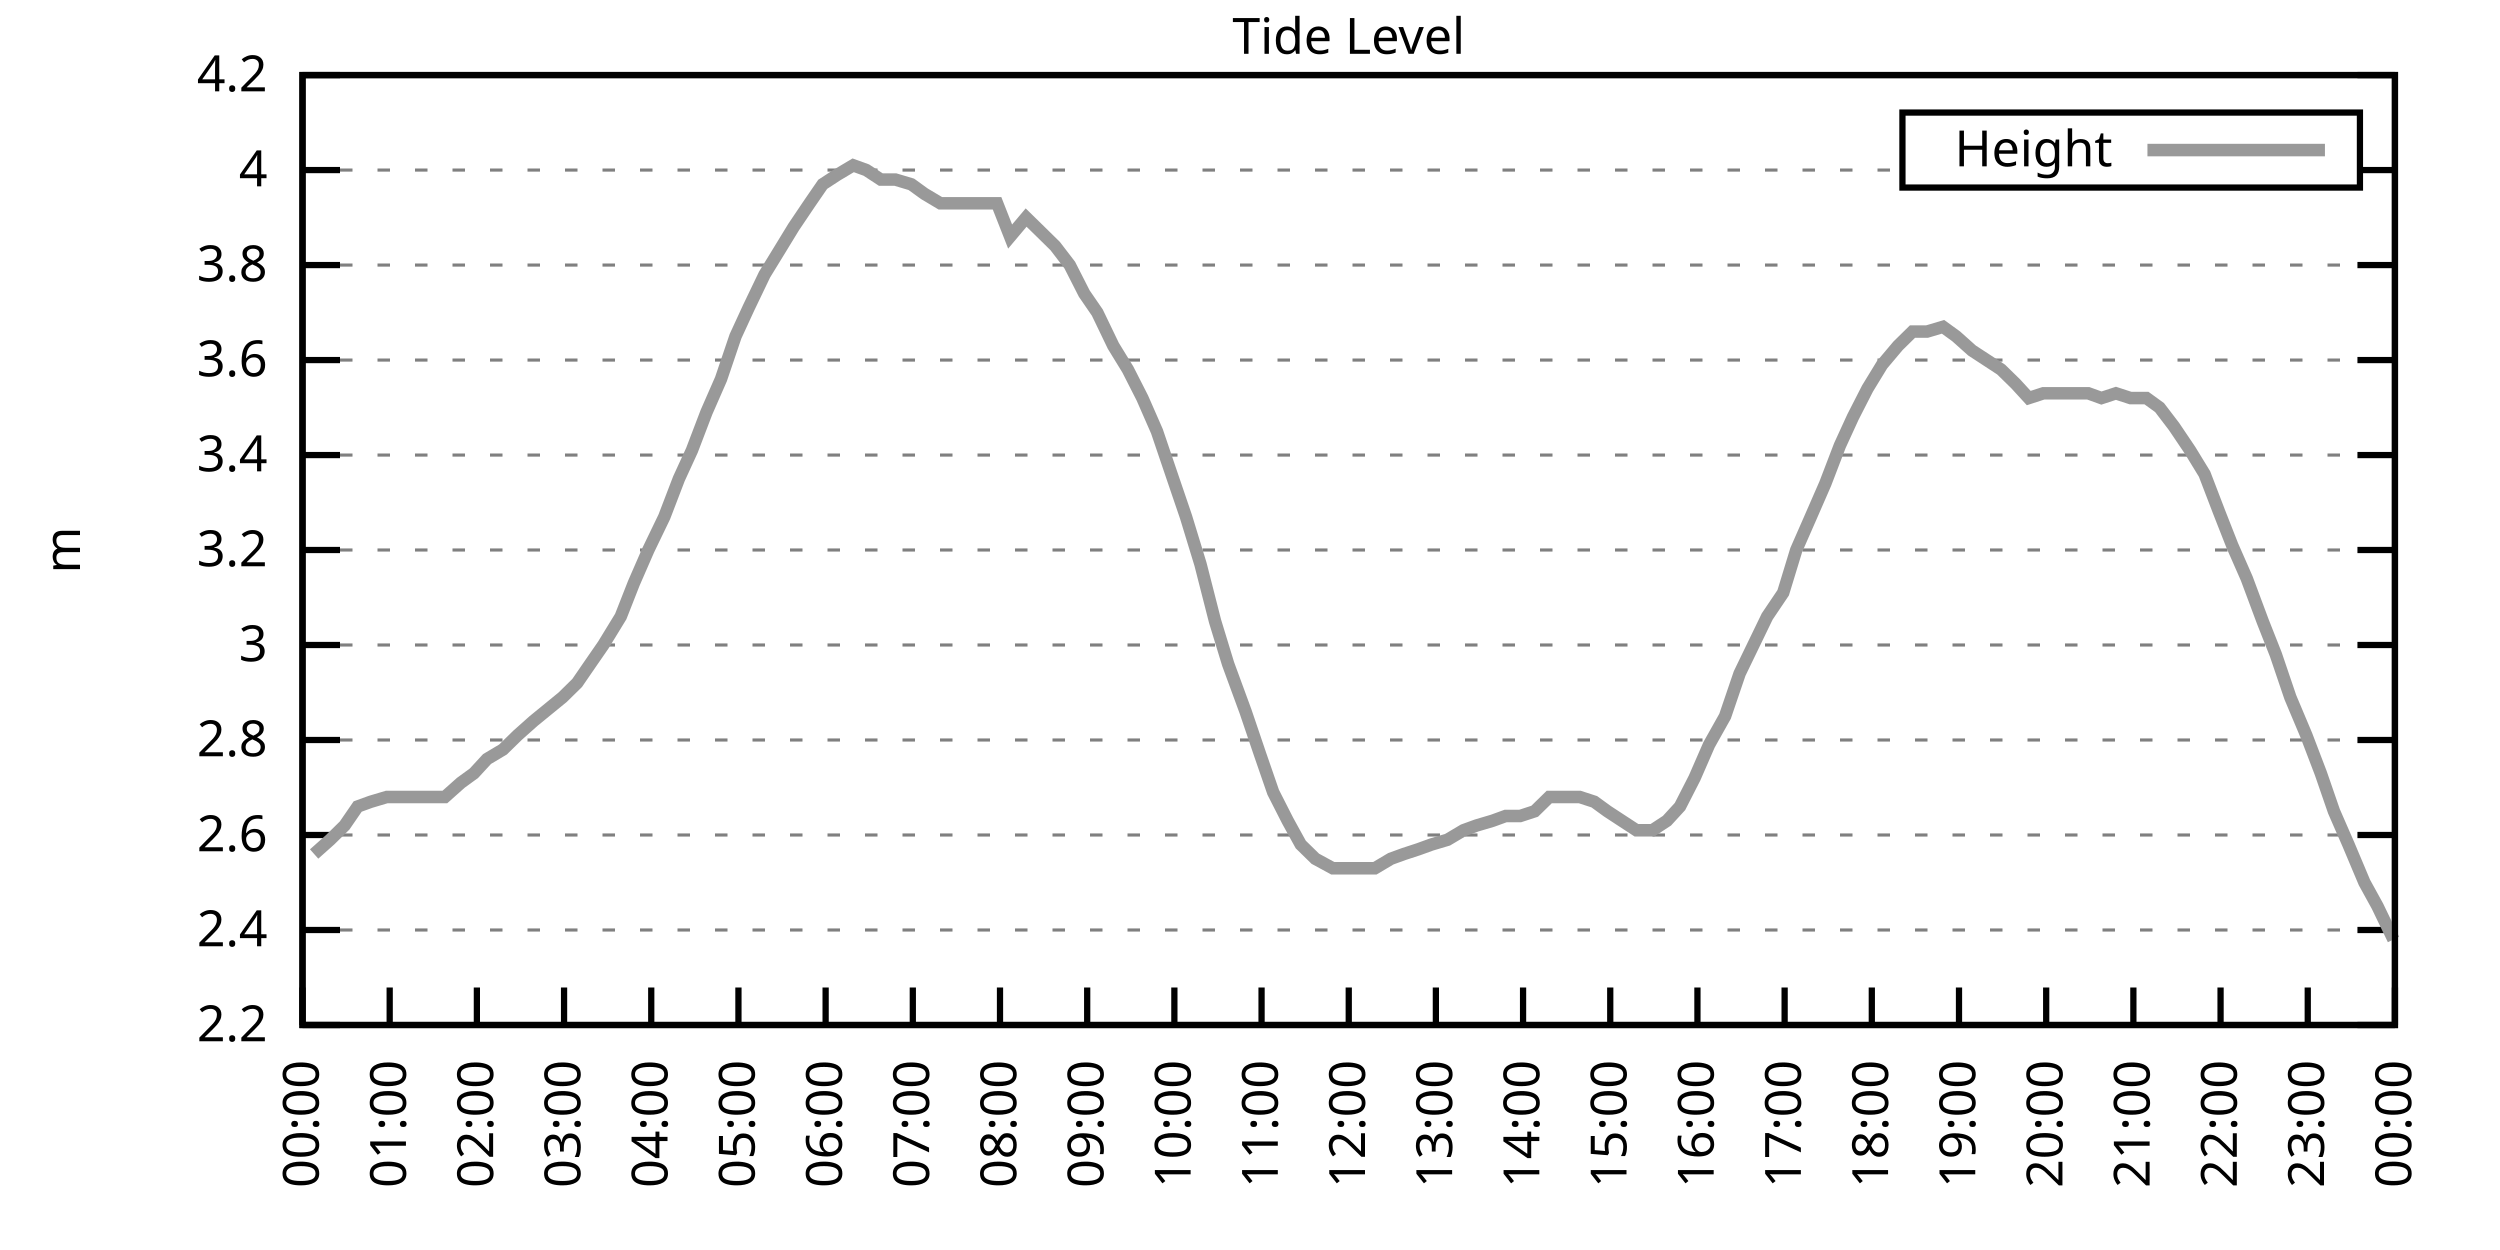
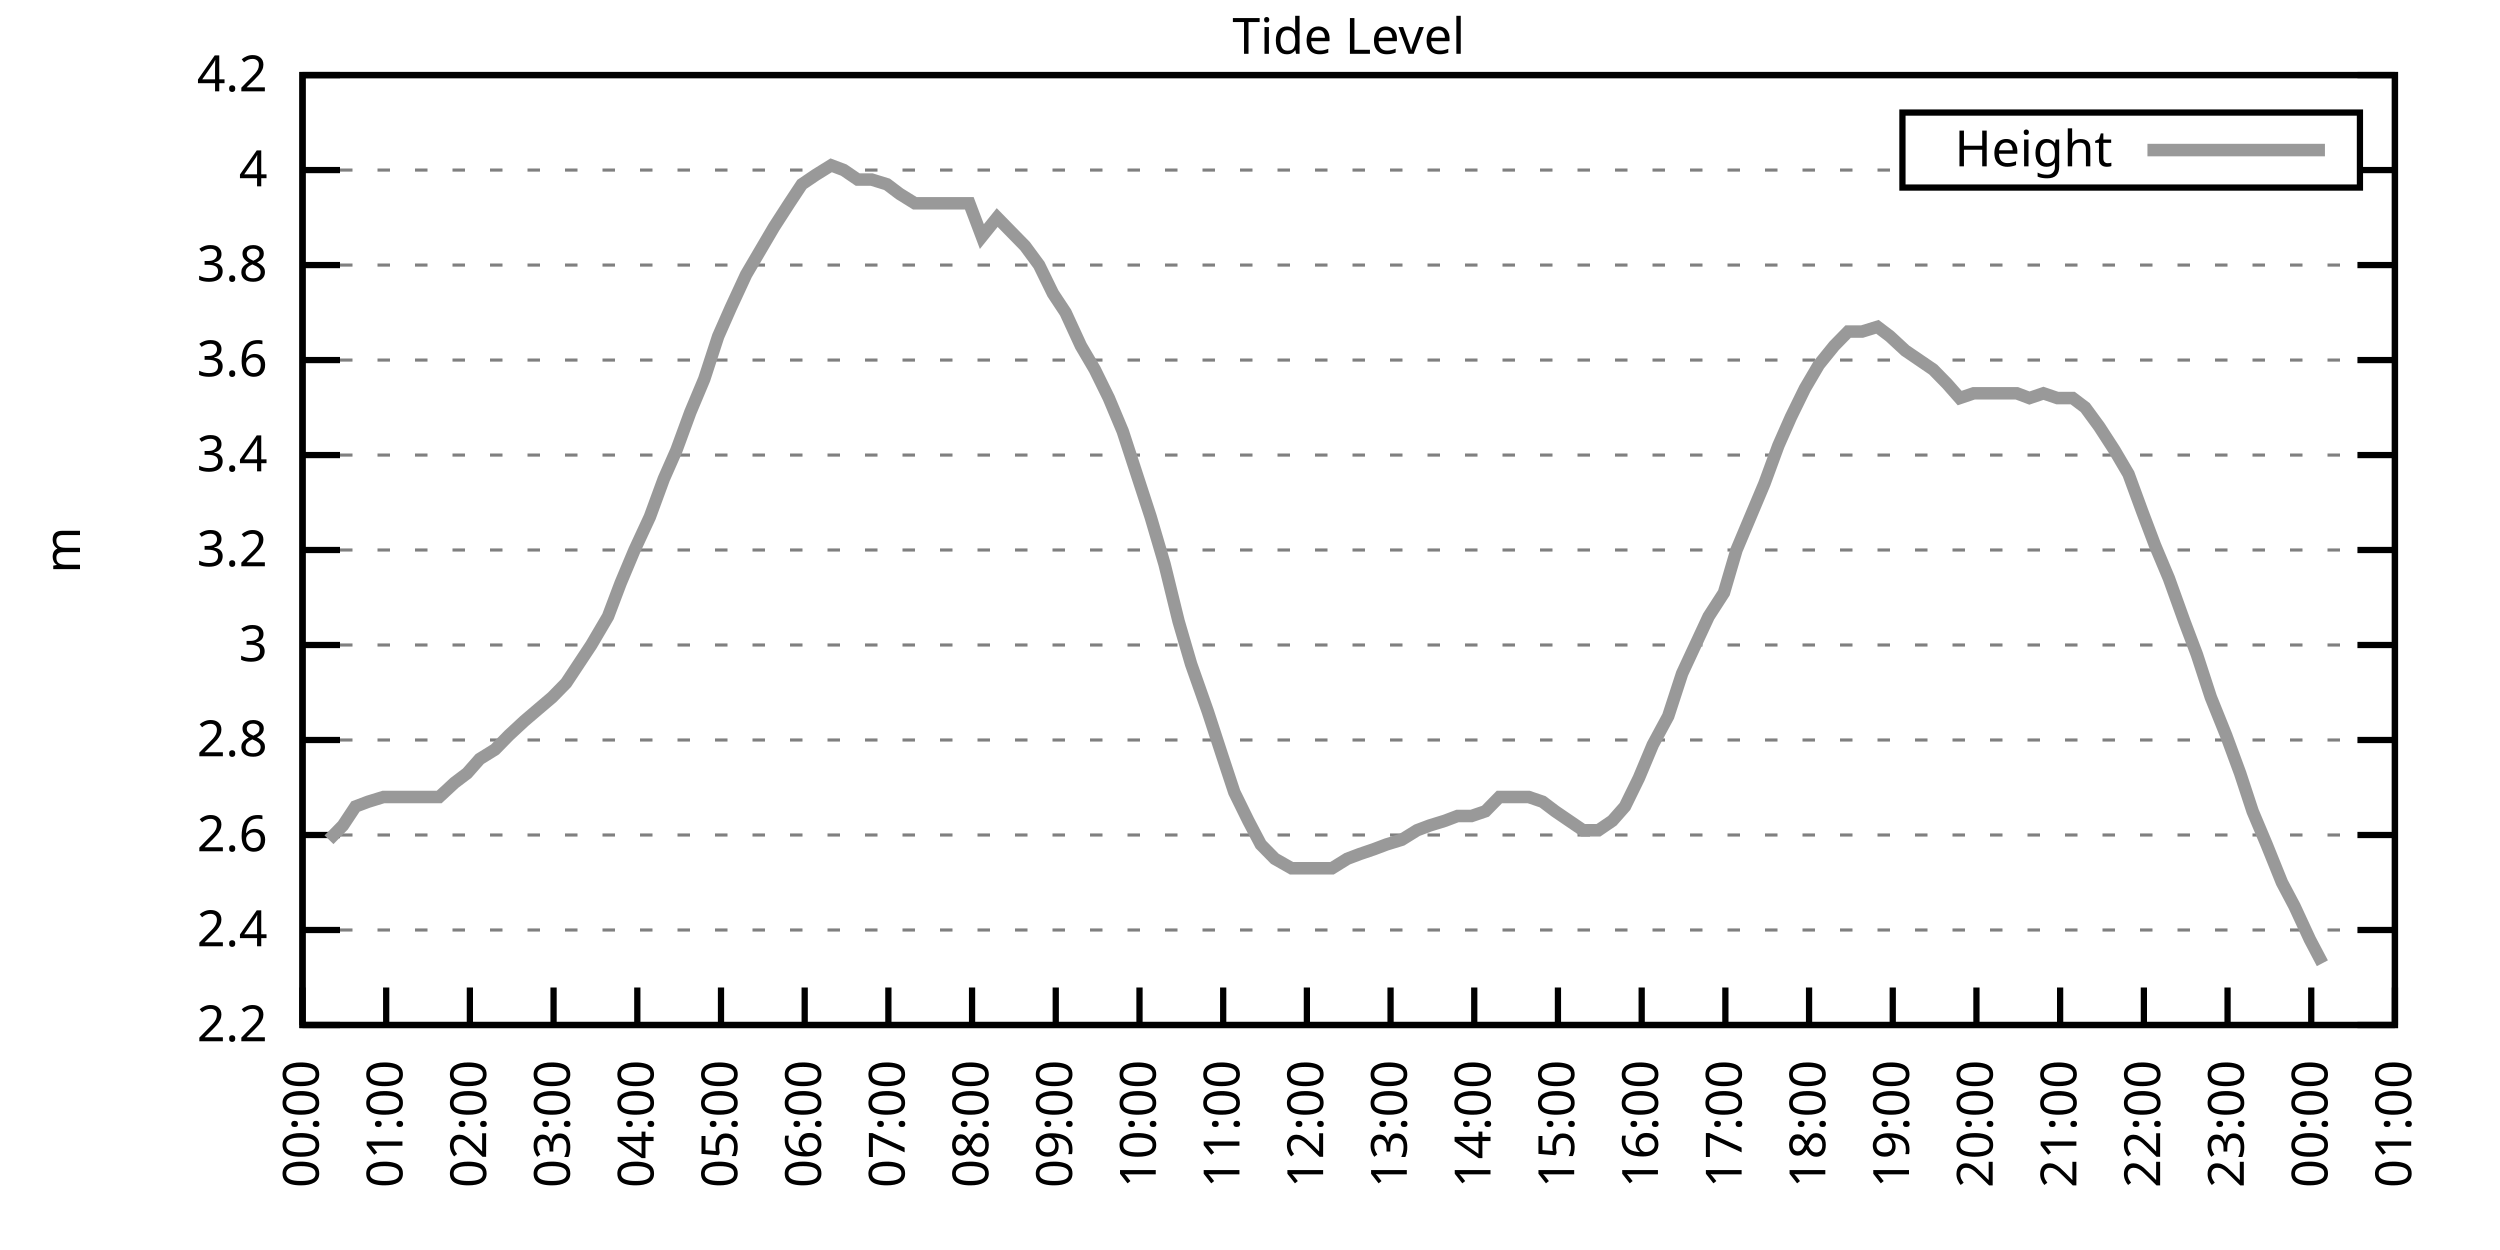
<svg xmlns="http://www.w3.org/2000/svg" xmlns:xlink="http://www.w3.org/1999/xlink" width="400" height="200" viewBox="0 0 400 200">
  <g id="gnuplot_canvas">
    <rect x="0" y="0" width="400" height="200" fill="none" />
    <defs>
      <circle id="gpDot" r="0.5" stroke-width="0.5" stroke="currentColor" />
      <path id="gpPt0" stroke-width="0.333" stroke="currentColor" d="M-1,0 h2 M0,-1 v2" />
      <path id="gpPt1" stroke-width="0.333" stroke="currentColor" d="M-1,-1 L1,1 M1,-1 L-1,1" />
      <path id="gpPt2" stroke-width="0.333" stroke="currentColor" d="M-1,0 L1,0 M0,-1 L0,1 M-1,-1 L1,1 M-1,1 L1,-1" />
      <rect id="gpPt3" stroke-width="0.333" stroke="currentColor" x="-1" y="-1" width="2" height="2" />
      <rect id="gpPt4" stroke-width="0.333" stroke="currentColor" fill="currentColor" x="-1" y="-1" width="2" height="2" />
      <circle id="gpPt5" stroke-width="0.333" stroke="currentColor" cx="0" cy="0" r="1" />
      <use xlink:href="#gpPt5" id="gpPt6" fill="currentColor" stroke="none" />
      <path id="gpPt7" stroke-width="0.333" stroke="currentColor" d="M0,-1.33 L-1.33,0.67 L1.33,0.67 z" />
      <use xlink:href="#gpPt7" id="gpPt8" fill="currentColor" stroke="none" />
      <use xlink:href="#gpPt7" id="gpPt9" stroke="currentColor" transform="rotate(180)" />
      <use xlink:href="#gpPt9" id="gpPt10" fill="currentColor" stroke="none" />
      <use xlink:href="#gpPt3" id="gpPt11" stroke="currentColor" transform="rotate(45)" />
      <use xlink:href="#gpPt11" id="gpPt12" fill="currentColor" stroke="none" />
      <path id="gpPt13" stroke-width="0.333" stroke="currentColor" d="M0,1.330 L1.265,0.411 L0.782,-1.067 L-0.782,-1.076 L-1.265,0.411 z" />
      <use xlink:href="#gpPt13" id="gpPt14" fill="currentColor" stroke="none" />
      <filter id="textbox" filterUnits="objectBoundingBox" x="0" y="0" height="1" width="1">
        <feFlood flood-color="white" flood-opacity="1" result="bgnd" />
        <feComposite in="SourceGraphic" in2="bgnd" operator="atop" />
      </filter>
      <filter id="greybox" filterUnits="objectBoundingBox" x="0" y="0" height="1" width="1">
        <feFlood flood-color="lightgrey" flood-opacity="1" result="grey" />
        <feComposite in="SourceGraphic" in2="grey" operator="atop" />
      </filter>
    </defs>
    <g fill="none" color="white" stroke="currentColor" stroke-width="1.00" stroke-linecap="butt" stroke-linejoin="miter">
</g>
    <g fill="none" color="black" stroke="currentColor" stroke-width="1.00" stroke-linecap="butt" stroke-linejoin="miter">
      <g stroke="none" shape-rendering="crispEdges">
        <polygon fill="rgb(255, 255, 255)" points="48.40,164.00 383.18,164.00 383.18,12.02 48.40,12.02 " />
      </g>
    </g>
    <g fill="none" color="black" stroke="currentColor" stroke-width="1.00" stroke-linecap="butt" stroke-linejoin="miter">
</g>
    <g fill="none" color="black" stroke="black" stroke-width="0.50" stroke-linecap="butt" stroke-linejoin="miter">
</g>
    <g fill="none" color="gray" stroke="currentColor" stroke-width="0.50" stroke-linecap="butt" stroke-linejoin="miter">
      <path stroke="gray" stroke-dasharray="2,4" class="gridline" d="M48.40,164.00 L383.19,164.00  " />
    </g>
    <g fill="none" color="gray" stroke="gray" stroke-width="1.00" stroke-linecap="butt" stroke-linejoin="miter">
</g>
    <g fill="none" color="black" stroke="currentColor" stroke-width="1.00" stroke-linecap="butt" stroke-linejoin="miter">
      <path stroke="black" d="M48.40,164.00 L54.40,164.00 M383.19,164.00 L377.19,164.00  " />
      <g transform="translate(42.80,166.60)" stroke="none" fill="black" font-family="Sans" font-size="8.00" text-anchor="end">
        <text>
          <tspan font-family="Sans"> 2.2</tspan>
        </text>
      </g>
    </g>
    <g fill="none" color="black" stroke="currentColor" stroke-width="1.00" stroke-linecap="butt" stroke-linejoin="miter">
</g>
    <g fill="none" color="black" stroke="black" stroke-width="0.50" stroke-linecap="butt" stroke-linejoin="miter">
</g>
    <g fill="none" color="gray" stroke="currentColor" stroke-width="0.50" stroke-linecap="butt" stroke-linejoin="miter">
      <path stroke="gray" stroke-dasharray="2,4" class="gridline" d="M48.40,148.80 L383.19,148.80  " />
    </g>
    <g fill="none" color="gray" stroke="gray" stroke-width="1.00" stroke-linecap="butt" stroke-linejoin="miter">
</g>
    <g fill="none" color="black" stroke="currentColor" stroke-width="1.00" stroke-linecap="butt" stroke-linejoin="miter">
      <path stroke="black" d="M48.40,148.80 L54.40,148.80 M383.19,148.80 L377.19,148.80  " />
      <g transform="translate(42.80,151.40)" stroke="none" fill="black" font-family="Sans" font-size="8.00" text-anchor="end">
        <text>
          <tspan font-family="Sans"> 2.4</tspan>
        </text>
      </g>
    </g>
    <g fill="none" color="black" stroke="currentColor" stroke-width="1.00" stroke-linecap="butt" stroke-linejoin="miter">
</g>
    <g fill="none" color="black" stroke="black" stroke-width="0.50" stroke-linecap="butt" stroke-linejoin="miter">
</g>
    <g fill="none" color="gray" stroke="currentColor" stroke-width="0.50" stroke-linecap="butt" stroke-linejoin="miter">
      <path stroke="gray" stroke-dasharray="2,4" class="gridline" d="M48.40,133.60 L383.19,133.60  " />
    </g>
    <g fill="none" color="gray" stroke="gray" stroke-width="1.00" stroke-linecap="butt" stroke-linejoin="miter">
</g>
    <g fill="none" color="black" stroke="currentColor" stroke-width="1.00" stroke-linecap="butt" stroke-linejoin="miter">
      <path stroke="black" d="M48.40,133.60 L54.40,133.60 M383.19,133.60 L377.19,133.60  " />
      <g transform="translate(42.80,136.20)" stroke="none" fill="black" font-family="Sans" font-size="8.00" text-anchor="end">
        <text>
          <tspan font-family="Sans"> 2.6</tspan>
        </text>
      </g>
    </g>
    <g fill="none" color="black" stroke="currentColor" stroke-width="1.00" stroke-linecap="butt" stroke-linejoin="miter">
</g>
    <g fill="none" color="black" stroke="black" stroke-width="0.50" stroke-linecap="butt" stroke-linejoin="miter">
</g>
    <g fill="none" color="gray" stroke="currentColor" stroke-width="0.50" stroke-linecap="butt" stroke-linejoin="miter">
      <path stroke="gray" stroke-dasharray="2,4" class="gridline" d="M48.40,118.40 L383.19,118.40  " />
    </g>
    <g fill="none" color="gray" stroke="gray" stroke-width="1.00" stroke-linecap="butt" stroke-linejoin="miter">
</g>
    <g fill="none" color="black" stroke="currentColor" stroke-width="1.00" stroke-linecap="butt" stroke-linejoin="miter">
      <path stroke="black" d="M48.40,118.40 L54.40,118.40 M383.19,118.40 L377.19,118.40  " />
      <g transform="translate(42.80,121.00)" stroke="none" fill="black" font-family="Sans" font-size="8.00" text-anchor="end">
        <text>
          <tspan font-family="Sans"> 2.8</tspan>
        </text>
      </g>
    </g>
    <g fill="none" color="black" stroke="currentColor" stroke-width="1.00" stroke-linecap="butt" stroke-linejoin="miter">
</g>
    <g fill="none" color="black" stroke="black" stroke-width="0.50" stroke-linecap="butt" stroke-linejoin="miter">
</g>
    <g fill="none" color="gray" stroke="currentColor" stroke-width="0.50" stroke-linecap="butt" stroke-linejoin="miter">
      <path stroke="gray" stroke-dasharray="2,4" class="gridline" d="M48.40,103.20 L383.19,103.20  " />
    </g>
    <g fill="none" color="gray" stroke="gray" stroke-width="1.00" stroke-linecap="butt" stroke-linejoin="miter">
</g>
    <g fill="none" color="black" stroke="currentColor" stroke-width="1.00" stroke-linecap="butt" stroke-linejoin="miter">
      <path stroke="black" d="M48.40,103.20 L54.40,103.20 M383.19,103.20 L377.19,103.20  " />
      <g transform="translate(42.80,105.80)" stroke="none" fill="black" font-family="Sans" font-size="8.00" text-anchor="end">
        <text>
          <tspan font-family="Sans"> 3</tspan>
        </text>
      </g>
    </g>
    <g fill="none" color="black" stroke="currentColor" stroke-width="1.00" stroke-linecap="butt" stroke-linejoin="miter">
</g>
    <g fill="none" color="black" stroke="black" stroke-width="0.50" stroke-linecap="butt" stroke-linejoin="miter">
</g>
    <g fill="none" color="gray" stroke="currentColor" stroke-width="0.50" stroke-linecap="butt" stroke-linejoin="miter">
      <path stroke="gray" stroke-dasharray="2,4" class="gridline" d="M48.40,88.00 L383.19,88.00  " />
    </g>
    <g fill="none" color="gray" stroke="gray" stroke-width="1.00" stroke-linecap="butt" stroke-linejoin="miter">
</g>
    <g fill="none" color="black" stroke="currentColor" stroke-width="1.00" stroke-linecap="butt" stroke-linejoin="miter">
      <path stroke="black" d="M48.40,88.00 L54.40,88.00 M383.19,88.00 L377.19,88.00  " />
      <g transform="translate(42.80,90.60)" stroke="none" fill="black" font-family="Sans" font-size="8.00" text-anchor="end">
        <text>
          <tspan font-family="Sans"> 3.2</tspan>
        </text>
      </g>
    </g>
    <g fill="none" color="black" stroke="currentColor" stroke-width="1.00" stroke-linecap="butt" stroke-linejoin="miter">
</g>
    <g fill="none" color="black" stroke="black" stroke-width="0.50" stroke-linecap="butt" stroke-linejoin="miter">
</g>
    <g fill="none" color="gray" stroke="currentColor" stroke-width="0.50" stroke-linecap="butt" stroke-linejoin="miter">
      <path stroke="gray" stroke-dasharray="2,4" class="gridline" d="M48.40,72.81 L383.19,72.81  " />
    </g>
    <g fill="none" color="gray" stroke="gray" stroke-width="1.00" stroke-linecap="butt" stroke-linejoin="miter">
</g>
    <g fill="none" color="black" stroke="currentColor" stroke-width="1.00" stroke-linecap="butt" stroke-linejoin="miter">
      <path stroke="black" d="M48.40,72.81 L54.40,72.81 M383.19,72.81 L377.19,72.81  " />
      <g transform="translate(42.80,75.41)" stroke="none" fill="black" font-family="Sans" font-size="8.00" text-anchor="end">
        <text>
          <tspan font-family="Sans"> 3.4</tspan>
        </text>
      </g>
    </g>
    <g fill="none" color="black" stroke="currentColor" stroke-width="1.00" stroke-linecap="butt" stroke-linejoin="miter">
</g>
    <g fill="none" color="black" stroke="black" stroke-width="0.50" stroke-linecap="butt" stroke-linejoin="miter">
</g>
    <g fill="none" color="gray" stroke="currentColor" stroke-width="0.50" stroke-linecap="butt" stroke-linejoin="miter">
      <path stroke="gray" stroke-dasharray="2,4" class="gridline" d="M48.40,57.61 L383.19,57.61  " />
    </g>
    <g fill="none" color="gray" stroke="gray" stroke-width="1.00" stroke-linecap="butt" stroke-linejoin="miter">
</g>
    <g fill="none" color="black" stroke="currentColor" stroke-width="1.00" stroke-linecap="butt" stroke-linejoin="miter">
      <path stroke="black" d="M48.40,57.61 L54.40,57.61 M383.19,57.61 L377.19,57.61  " />
      <g transform="translate(42.80,60.21)" stroke="none" fill="black" font-family="Sans" font-size="8.00" text-anchor="end">
        <text>
          <tspan font-family="Sans"> 3.6</tspan>
        </text>
      </g>
    </g>
    <g fill="none" color="black" stroke="currentColor" stroke-width="1.00" stroke-linecap="butt" stroke-linejoin="miter">
</g>
    <g fill="none" color="black" stroke="black" stroke-width="0.50" stroke-linecap="butt" stroke-linejoin="miter">
</g>
    <g fill="none" color="gray" stroke="currentColor" stroke-width="0.50" stroke-linecap="butt" stroke-linejoin="miter">
      <path stroke="gray" stroke-dasharray="2,4" class="gridline" d="M48.40,42.41 L383.19,42.41  " />
    </g>
    <g fill="none" color="gray" stroke="gray" stroke-width="1.00" stroke-linecap="butt" stroke-linejoin="miter">
</g>
    <g fill="none" color="black" stroke="currentColor" stroke-width="1.00" stroke-linecap="butt" stroke-linejoin="miter">
      <path stroke="black" d="M48.40,42.41 L54.40,42.41 M383.19,42.41 L377.19,42.41  " />
      <g transform="translate(42.80,45.01)" stroke="none" fill="black" font-family="Sans" font-size="8.00" text-anchor="end">
        <text>
          <tspan font-family="Sans"> 3.8</tspan>
        </text>
      </g>
    </g>
    <g fill="none" color="black" stroke="currentColor" stroke-width="1.00" stroke-linecap="butt" stroke-linejoin="miter">
</g>
    <g fill="none" color="black" stroke="black" stroke-width="0.50" stroke-linecap="butt" stroke-linejoin="miter">
</g>
    <g fill="none" color="gray" stroke="currentColor" stroke-width="0.50" stroke-linecap="butt" stroke-linejoin="miter">
      <path stroke="gray" stroke-dasharray="2,4" class="gridline" d="M48.40,27.21 L304.39,27.21 M377.59,27.21 L383.19,27.21  " />
    </g>
    <g fill="none" color="gray" stroke="gray" stroke-width="1.00" stroke-linecap="butt" stroke-linejoin="miter">
</g>
    <g fill="none" color="black" stroke="currentColor" stroke-width="1.00" stroke-linecap="butt" stroke-linejoin="miter">
      <path stroke="black" d="M48.40,27.21 L54.40,27.21 M383.19,27.21 L377.19,27.21  " />
      <g transform="translate(42.80,29.81)" stroke="none" fill="black" font-family="Sans" font-size="8.00" text-anchor="end">
        <text>
          <tspan font-family="Sans"> 4</tspan>
        </text>
      </g>
    </g>
    <g fill="none" color="black" stroke="currentColor" stroke-width="1.00" stroke-linecap="butt" stroke-linejoin="miter">
</g>
    <g fill="none" color="black" stroke="black" stroke-width="0.50" stroke-linecap="butt" stroke-linejoin="miter">
</g>
    <g fill="none" color="gray" stroke="currentColor" stroke-width="0.50" stroke-linecap="butt" stroke-linejoin="miter">
      <path stroke="gray" stroke-dasharray="2,4" class="gridline" d="M48.40,12.01 L383.19,12.01  " />
    </g>
    <g fill="none" color="gray" stroke="gray" stroke-width="1.00" stroke-linecap="butt" stroke-linejoin="miter">
</g>
    <g fill="none" color="black" stroke="currentColor" stroke-width="1.00" stroke-linecap="butt" stroke-linejoin="miter">
      <path stroke="black" d="M48.40,12.01 L54.40,12.01 M383.19,12.01 L377.19,12.01  " />
      <g transform="translate(42.80,14.61)" stroke="none" fill="black" font-family="Sans" font-size="8.00" text-anchor="end">
        <text>
          <tspan font-family="Sans"> 4.2</tspan>
        </text>
      </g>
    </g>
    <g fill="none" color="black" stroke="currentColor" stroke-width="1.00" stroke-linecap="butt" stroke-linejoin="miter">
      <path stroke="black" d="M48.40,164.00 L48.40,158.00  " />
      <g transform="translate(51.00,169.60) rotate(270.00)" stroke="none" fill="black" font-family="Sans" font-size="8.00" text-anchor="end">
        <text>
          <tspan font-family="Sans">00:00</tspan>
        </text>
      </g>
    </g>
    <g fill="none" color="black" stroke="currentColor" stroke-width="1.00" stroke-linecap="butt" stroke-linejoin="miter">
-       <path stroke="black" d="M62.35,164.00 L62.35,158.00  " />
-       <g transform="translate(64.95,169.60) rotate(270.00)" stroke="none" fill="black" font-family="Sans" font-size="8.00" text-anchor="end">
+       <path stroke="black" d="M61.79,164.00 L61.79,158.00  " />
+       <g transform="translate(64.39,169.60) rotate(270.00)" stroke="none" fill="black" font-family="Sans" font-size="8.00" text-anchor="end">
        <text>
          <tspan font-family="Sans">01:00</tspan>
        </text>
      </g>
    </g>
    <g fill="none" color="black" stroke="currentColor" stroke-width="1.00" stroke-linecap="butt" stroke-linejoin="miter">
-       <path stroke="black" d="M76.30,164.00 L76.30,158.00  " />
-       <g transform="translate(78.90,169.60) rotate(270.00)" stroke="none" fill="black" font-family="Sans" font-size="8.00" text-anchor="end">
+       <path stroke="black" d="M75.18,164.00 L75.18,158.00  " />
+       <g transform="translate(77.78,169.60) rotate(270.00)" stroke="none" fill="black" font-family="Sans" font-size="8.00" text-anchor="end">
        <text>
          <tspan font-family="Sans">02:00</tspan>
        </text>
      </g>
    </g>
    <g fill="none" color="black" stroke="currentColor" stroke-width="1.00" stroke-linecap="butt" stroke-linejoin="miter">
-       <path stroke="black" d="M90.25,164.00 L90.25,158.00  " />
-       <g transform="translate(92.85,169.60) rotate(270.00)" stroke="none" fill="black" font-family="Sans" font-size="8.00" text-anchor="end">
+       <path stroke="black" d="M88.57,164.00 L88.57,158.00  " />
+       <g transform="translate(91.17,169.60) rotate(270.00)" stroke="none" fill="black" font-family="Sans" font-size="8.00" text-anchor="end">
        <text>
          <tspan font-family="Sans">03:00</tspan>
        </text>
      </g>
    </g>
    <g fill="none" color="black" stroke="currentColor" stroke-width="1.00" stroke-linecap="butt" stroke-linejoin="miter">
-       <path stroke="black" d="M104.20,164.00 L104.20,158.00  " />
-       <g transform="translate(106.80,169.60) rotate(270.00)" stroke="none" fill="black" font-family="Sans" font-size="8.00" text-anchor="end">
+       <path stroke="black" d="M101.97,164.00 L101.97,158.00  " />
+       <g transform="translate(104.57,169.60) rotate(270.00)" stroke="none" fill="black" font-family="Sans" font-size="8.00" text-anchor="end">
        <text>
          <tspan font-family="Sans">04:00</tspan>
        </text>
      </g>
    </g>
    <g fill="none" color="black" stroke="currentColor" stroke-width="1.00" stroke-linecap="butt" stroke-linejoin="miter">
-       <path stroke="black" d="M118.15,164.00 L118.15,158.00  " />
-       <g transform="translate(120.75,169.60) rotate(270.00)" stroke="none" fill="black" font-family="Sans" font-size="8.00" text-anchor="end">
+       <path stroke="black" d="M115.36,164.00 L115.36,158.00  " />
+       <g transform="translate(117.96,169.60) rotate(270.00)" stroke="none" fill="black" font-family="Sans" font-size="8.00" text-anchor="end">
        <text>
          <tspan font-family="Sans">05:00</tspan>
        </text>
      </g>
    </g>
    <g fill="none" color="black" stroke="currentColor" stroke-width="1.00" stroke-linecap="butt" stroke-linejoin="miter">
-       <path stroke="black" d="M132.10,164.00 L132.10,158.00  " />
-       <g transform="translate(134.70,169.60) rotate(270.00)" stroke="none" fill="black" font-family="Sans" font-size="8.00" text-anchor="end">
+       <path stroke="black" d="M128.75,164.00 L128.75,158.00  " />
+       <g transform="translate(131.35,169.60) rotate(270.00)" stroke="none" fill="black" font-family="Sans" font-size="8.00" text-anchor="end">
        <text>
          <tspan font-family="Sans">06:00</tspan>
        </text>
      </g>
    </g>
    <g fill="none" color="black" stroke="currentColor" stroke-width="1.00" stroke-linecap="butt" stroke-linejoin="miter">
-       <path stroke="black" d="M146.05,164.00 L146.05,158.00  " />
-       <g transform="translate(148.65,169.60) rotate(270.00)" stroke="none" fill="black" font-family="Sans" font-size="8.00" text-anchor="end">
+       <path stroke="black" d="M142.14,164.00 L142.14,158.00  " />
+       <g transform="translate(144.74,169.60) rotate(270.00)" stroke="none" fill="black" font-family="Sans" font-size="8.00" text-anchor="end">
        <text>
          <tspan font-family="Sans">07:00</tspan>
        </text>
      </g>
    </g>
    <g fill="none" color="black" stroke="currentColor" stroke-width="1.00" stroke-linecap="butt" stroke-linejoin="miter">
-       <path stroke="black" d="M160.00,164.00 L160.00,158.00  " />
-       <g transform="translate(162.60,169.60) rotate(270.00)" stroke="none" fill="black" font-family="Sans" font-size="8.00" text-anchor="end">
+       <path stroke="black" d="M155.53,164.00 L155.53,158.00  " />
+       <g transform="translate(158.13,169.60) rotate(270.00)" stroke="none" fill="black" font-family="Sans" font-size="8.00" text-anchor="end">
        <text>
          <tspan font-family="Sans">08:00</tspan>
        </text>
      </g>
    </g>
    <g fill="none" color="black" stroke="currentColor" stroke-width="1.00" stroke-linecap="butt" stroke-linejoin="miter">
-       <path stroke="black" d="M173.95,164.00 L173.95,158.00  " />
-       <g transform="translate(176.55,169.60) rotate(270.00)" stroke="none" fill="black" font-family="Sans" font-size="8.00" text-anchor="end">
+       <path stroke="black" d="M168.92,164.00 L168.92,158.00  " />
+       <g transform="translate(171.52,169.60) rotate(270.00)" stroke="none" fill="black" font-family="Sans" font-size="8.00" text-anchor="end">
        <text>
          <tspan font-family="Sans">09:00</tspan>
        </text>
      </g>
    </g>
    <g fill="none" color="black" stroke="currentColor" stroke-width="1.00" stroke-linecap="butt" stroke-linejoin="miter">
-       <path stroke="black" d="M187.90,164.00 L187.90,158.00  " />
-       <g transform="translate(190.50,169.60) rotate(270.00)" stroke="none" fill="black" font-family="Sans" font-size="8.00" text-anchor="end">
+       <path stroke="black" d="M182.32,164.00 L182.32,158.00  " />
+       <g transform="translate(184.92,169.60) rotate(270.00)" stroke="none" fill="black" font-family="Sans" font-size="8.00" text-anchor="end">
        <text>
          <tspan font-family="Sans">10:00</tspan>
        </text>
      </g>
    </g>
    <g fill="none" color="black" stroke="currentColor" stroke-width="1.00" stroke-linecap="butt" stroke-linejoin="miter">
-       <path stroke="black" d="M201.85,164.00 L201.85,158.00  " />
-       <g transform="translate(204.45,169.60) rotate(270.00)" stroke="none" fill="black" font-family="Sans" font-size="8.00" text-anchor="end">
+       <path stroke="black" d="M195.71,164.00 L195.71,158.00  " />
+       <g transform="translate(198.31,169.60) rotate(270.00)" stroke="none" fill="black" font-family="Sans" font-size="8.00" text-anchor="end">
        <text>
          <tspan font-family="Sans">11:00</tspan>
        </text>
      </g>
    </g>
    <g fill="none" color="black" stroke="currentColor" stroke-width="1.00" stroke-linecap="butt" stroke-linejoin="miter">
-       <path stroke="black" d="M215.80,164.00 L215.80,158.00  " />
-       <g transform="translate(218.40,169.60) rotate(270.00)" stroke="none" fill="black" font-family="Sans" font-size="8.00" text-anchor="end">
+       <path stroke="black" d="M209.10,164.00 L209.10,158.00  " />
+       <g transform="translate(211.70,169.60) rotate(270.00)" stroke="none" fill="black" font-family="Sans" font-size="8.00" text-anchor="end">
        <text>
          <tspan font-family="Sans">12:00</tspan>
        </text>
      </g>
    </g>
    <g fill="none" color="black" stroke="currentColor" stroke-width="1.00" stroke-linecap="butt" stroke-linejoin="miter">
-       <path stroke="black" d="M229.74,164.00 L229.74,158.00  " />
-       <g transform="translate(232.34,169.60) rotate(270.00)" stroke="none" fill="black" font-family="Sans" font-size="8.00" text-anchor="end">
+       <path stroke="black" d="M222.49,164.00 L222.49,158.00  " />
+       <g transform="translate(225.09,169.60) rotate(270.00)" stroke="none" fill="black" font-family="Sans" font-size="8.00" text-anchor="end">
        <text>
          <tspan font-family="Sans">13:00</tspan>
        </text>
      </g>
    </g>
    <g fill="none" color="black" stroke="currentColor" stroke-width="1.00" stroke-linecap="butt" stroke-linejoin="miter">
-       <path stroke="black" d="M243.69,164.00 L243.69,158.00  " />
-       <g transform="translate(246.29,169.60) rotate(270.00)" stroke="none" fill="black" font-family="Sans" font-size="8.00" text-anchor="end">
+       <path stroke="black" d="M235.88,164.00 L235.88,158.00  " />
+       <g transform="translate(238.48,169.60) rotate(270.00)" stroke="none" fill="black" font-family="Sans" font-size="8.00" text-anchor="end">
        <text>
          <tspan font-family="Sans">14:00</tspan>
        </text>
      </g>
    </g>
    <g fill="none" color="black" stroke="currentColor" stroke-width="1.00" stroke-linecap="butt" stroke-linejoin="miter">
-       <path stroke="black" d="M257.64,164.00 L257.64,158.00  " />
-       <g transform="translate(260.24,169.60) rotate(270.00)" stroke="none" fill="black" font-family="Sans" font-size="8.00" text-anchor="end">
+       <path stroke="black" d="M249.27,164.00 L249.27,158.00  " />
+       <g transform="translate(251.87,169.60) rotate(270.00)" stroke="none" fill="black" font-family="Sans" font-size="8.00" text-anchor="end">
        <text>
          <tspan font-family="Sans">15:00</tspan>
        </text>
      </g>
    </g>
    <g fill="none" color="black" stroke="currentColor" stroke-width="1.00" stroke-linecap="butt" stroke-linejoin="miter">
-       <path stroke="black" d="M271.59,164.00 L271.59,158.00  " />
-       <g transform="translate(274.19,169.60) rotate(270.00)" stroke="none" fill="black" font-family="Sans" font-size="8.00" text-anchor="end">
+       <path stroke="black" d="M262.67,164.00 L262.67,158.00  " />
+       <g transform="translate(265.27,169.60) rotate(270.00)" stroke="none" fill="black" font-family="Sans" font-size="8.00" text-anchor="end">
        <text>
          <tspan font-family="Sans">16:00</tspan>
        </text>
      </g>
    </g>
    <g fill="none" color="black" stroke="currentColor" stroke-width="1.00" stroke-linecap="butt" stroke-linejoin="miter">
-       <path stroke="black" d="M285.54,164.00 L285.54,158.00  " />
-       <g transform="translate(288.14,169.60) rotate(270.00)" stroke="none" fill="black" font-family="Sans" font-size="8.00" text-anchor="end">
+       <path stroke="black" d="M276.06,164.00 L276.06,158.00  " />
+       <g transform="translate(278.66,169.60) rotate(270.00)" stroke="none" fill="black" font-family="Sans" font-size="8.00" text-anchor="end">
        <text>
          <tspan font-family="Sans">17:00</tspan>
        </text>
      </g>
    </g>
    <g fill="none" color="black" stroke="currentColor" stroke-width="1.00" stroke-linecap="butt" stroke-linejoin="miter">
-       <path stroke="black" d="M299.49,164.00 L299.49,158.00  " />
-       <g transform="translate(302.09,169.60) rotate(270.00)" stroke="none" fill="black" font-family="Sans" font-size="8.00" text-anchor="end">
+       <path stroke="black" d="M289.45,164.00 L289.45,158.00  " />
+       <g transform="translate(292.05,169.60) rotate(270.00)" stroke="none" fill="black" font-family="Sans" font-size="8.00" text-anchor="end">
        <text>
          <tspan font-family="Sans">18:00</tspan>
        </text>
      </g>
    </g>
    <g fill="none" color="black" stroke="currentColor" stroke-width="1.00" stroke-linecap="butt" stroke-linejoin="miter">
-       <path stroke="black" d="M313.44,164.00 L313.44,158.00  " />
-       <g transform="translate(316.04,169.60) rotate(270.00)" stroke="none" fill="black" font-family="Sans" font-size="8.00" text-anchor="end">
+       <path stroke="black" d="M302.84,164.00 L302.84,158.00  " />
+       <g transform="translate(305.44,169.60) rotate(270.00)" stroke="none" fill="black" font-family="Sans" font-size="8.00" text-anchor="end">
        <text>
          <tspan font-family="Sans">19:00</tspan>
        </text>
      </g>
    </g>
    <g fill="none" color="black" stroke="currentColor" stroke-width="1.00" stroke-linecap="butt" stroke-linejoin="miter">
-       <path stroke="black" d="M327.39,164.00 L327.39,158.00  " />
-       <g transform="translate(329.99,169.60) rotate(270.00)" stroke="none" fill="black" font-family="Sans" font-size="8.00" text-anchor="end">
+       <path stroke="black" d="M316.23,164.00 L316.23,158.00  " />
+       <g transform="translate(318.83,169.60) rotate(270.00)" stroke="none" fill="black" font-family="Sans" font-size="8.00" text-anchor="end">
        <text>
          <tspan font-family="Sans">20:00</tspan>
        </text>
      </g>
    </g>
    <g fill="none" color="black" stroke="currentColor" stroke-width="1.00" stroke-linecap="butt" stroke-linejoin="miter">
-       <path stroke="black" d="M341.34,164.00 L341.34,158.00  " />
-       <g transform="translate(343.94,169.60) rotate(270.00)" stroke="none" fill="black" font-family="Sans" font-size="8.00" text-anchor="end">
+       <path stroke="black" d="M329.62,164.00 L329.62,158.00  " />
+       <g transform="translate(332.22,169.60) rotate(270.00)" stroke="none" fill="black" font-family="Sans" font-size="8.00" text-anchor="end">
        <text>
          <tspan font-family="Sans">21:00</tspan>
        </text>
      </g>
    </g>
    <g fill="none" color="black" stroke="currentColor" stroke-width="1.00" stroke-linecap="butt" stroke-linejoin="miter">
-       <path stroke="black" d="M355.29,164.00 L355.29,158.00  " />
-       <g transform="translate(357.89,169.60) rotate(270.00)" stroke="none" fill="black" font-family="Sans" font-size="8.00" text-anchor="end">
+       <path stroke="black" d="M343.02,164.00 L343.02,158.00  " />
+       <g transform="translate(345.62,169.60) rotate(270.00)" stroke="none" fill="black" font-family="Sans" font-size="8.00" text-anchor="end">
        <text>
          <tspan font-family="Sans">22:00</tspan>
        </text>
      </g>
    </g>
    <g fill="none" color="black" stroke="currentColor" stroke-width="1.00" stroke-linecap="butt" stroke-linejoin="miter">
-       <path stroke="black" d="M369.24,164.00 L369.24,158.00  " />
-       <g transform="translate(371.84,169.60) rotate(270.00)" stroke="none" fill="black" font-family="Sans" font-size="8.00" text-anchor="end">
+       <path stroke="black" d="M356.41,164.00 L356.41,158.00  " />
+       <g transform="translate(359.01,169.60) rotate(270.00)" stroke="none" fill="black" font-family="Sans" font-size="8.00" text-anchor="end">
        <text>
          <tspan font-family="Sans">23:00</tspan>
+         </text>
+       </g>
+     </g>
+     <g fill="none" color="black" stroke="currentColor" stroke-width="1.00" stroke-linecap="butt" stroke-linejoin="miter">
+       <path stroke="black" d="M369.80,164.00 L369.80,158.00  " />
+       <g transform="translate(372.40,169.60) rotate(270.00)" stroke="none" fill="black" font-family="Sans" font-size="8.00" text-anchor="end">
+         <text>
+           <tspan font-family="Sans">00:00</tspan>
        </text>
      </g>
    </g>
    <g fill="none" color="black" stroke="currentColor" stroke-width="1.00" stroke-linecap="butt" stroke-linejoin="miter">
      <path stroke="black" d="M383.19,164.00 L383.19,158.00  " />
      <g transform="translate(385.79,169.60) rotate(270.00)" stroke="none" fill="black" font-family="Sans" font-size="8.00" text-anchor="end">
        <text>
-           <tspan font-family="Sans">00:00</tspan>
+           <tspan font-family="Sans">01:00</tspan>
        </text>
      </g>
    </g>
    <g fill="none" color="black" stroke="currentColor" stroke-width="1.00" stroke-linecap="butt" stroke-linejoin="miter">
</g>
    <g fill="none" color="black" stroke="currentColor" stroke-width="1.00" stroke-linecap="butt" stroke-linejoin="miter">
      <path stroke="black" d="M48.40,12.01 L48.40,164.00 L383.19,164.00 L383.19,12.01 L48.40,12.01 Z  " />
    </g>
    <g fill="none" color="black" stroke="currentColor" stroke-width="1.00" stroke-linecap="butt" stroke-linejoin="miter">
</g>
    <g fill="none" color="black" stroke="currentColor" stroke-width="1.00" stroke-linecap="butt" stroke-linejoin="miter">
      <path stroke="black" d="M304.39,30.01 L304.39,18.01 L377.59,18.01 L377.59,30.01 L304.39,30.01 Z  " />
    </g>
    <g id="Tide_level_plot_1">
      <g fill="none" color="white" stroke="black" stroke-width="2.00" stroke-linecap="butt" stroke-linejoin="miter">
</g>
      <g fill="none" color="black" stroke="currentColor" stroke-width="2.00" stroke-linecap="butt" stroke-linejoin="miter">
        <g transform="translate(337.99,26.61)" stroke="none" fill="black" font-family="Sans" font-size="8.00" text-anchor="end">
          <text>
            <tspan font-family="Sans">Height</tspan>
          </text>
        </g>
      </g>
      <g fill="none" color="black" stroke="currentColor" stroke-width="2.00" stroke-linecap="butt" stroke-linejoin="miter">
-         <path stroke="rgb(153, 153, 153)" d="M343.59,24.01 L371.99,24.01 M50.26,136.64 L52.82,134.36 L55.14,132.08 L57.23,129.04 L59.33,128.28 L61.88,127.52   L64.44,127.52 L66.77,127.52 L69.09,127.52 L71.18,127.52 L73.74,125.24 L75.83,123.72 L77.93,121.44 L80.48,119.92   L82.81,117.64 L85.37,115.36 L87.23,113.84 L90.02,111.56 L92.34,109.28 L94.43,106.24 L96.53,103.20 L99.32,98.64   L101.41,93.32 L103.73,88.00 L106.29,82.69 L108.62,76.61 L110.71,72.05 L113.03,65.97 L115.36,60.65 L117.68,53.81   L119.78,49.25 L122.33,43.93 L124.66,40.13 L126.98,36.33 L129.54,32.53 L131.63,29.49 L133.96,27.97 L136.51,26.45   L138.61,27.21 L140.93,28.73 L143.26,28.73 L145.81,29.49 L147.91,31.01 L150.46,32.53 L152.56,32.53 L154.88,32.53   L157.44,32.53 L159.53,32.53 L161.62,37.85 L164.18,34.81 L166.51,37.09 L168.83,39.37 L171.16,42.41 L173.48,46.97   L175.57,50.01 L178.13,55.33 L180.46,59.13 L182.78,63.69 L185.11,69.01 L187.43,75.85 L189.76,82.69 L192.08,90.28   L194.41,99.40 L196.50,106.24 L199.29,113.84 L201.61,120.68 L203.71,126.76 L206.03,131.32 L208.12,135.12 L210.45,137.40   L213.24,138.92 L215.33,138.92 L217.65,138.92 L219.98,138.92 L222.54,137.40 L224.63,136.64 L226.95,135.88 L229.05,135.12   L231.60,134.36 L234.16,132.84 L236.25,132.08 L238.81,131.32 L240.90,130.56 L243.23,130.56 L245.55,129.80 L247.88,127.52   L250.44,127.52 L252.76,127.52 L255.09,128.28 L257.18,129.80 L259.50,131.32 L261.83,132.84 L264.39,132.84 L266.71,131.32   L268.80,129.04 L271.13,124.48 L273.45,119.16 L276.01,114.60 L278.34,107.76 L282.75,98.64 L285.31,94.84 L287.40,88.00   L289.73,82.69 L292.05,77.37 L294.38,71.29 L296.47,66.73 L298.80,62.17 L301.12,58.37 L303.68,55.33 L306.00,53.05   L308.33,53.05 L310.88,52.29 L312.98,53.81 L315.53,56.09 L317.86,57.61 L320.18,59.13 L322.51,61.41 L324.60,63.69   L326.93,62.93 L329.25,62.93 L331.81,62.93 L334.13,62.93 L336.23,63.69 L338.55,62.93 L340.88,63.69 L343.43,63.69   L345.53,65.21 L347.85,68.25 L350.41,72.05 L352.73,75.85 L355.06,81.93 L357.15,87.25 L359.48,92.56 L362.03,99.40   L364.13,104.72 L366.45,111.56 L369.01,117.64 L371.33,123.72 L373.43,129.80 L375.75,135.12 L378.31,141.20 L380.40,145.00   L382.96,150.32  " />
+         <path stroke="rgb(153, 153, 153)" d="M343.59,24.01 L371.99,24.01 M52.64,134.36 L54.87,132.08 L56.88,129.04 L58.89,128.28 L61.35,127.52 L63.80,127.52   L66.03,127.52 L68.26,127.52 L70.27,127.52 L72.73,125.24 L74.74,123.72 L76.75,121.44 L79.20,119.92 L81.43,117.64   L83.89,115.36 L85.67,113.84 L88.35,111.56 L90.58,109.28 L92.59,106.24 L94.60,103.20 L97.28,98.64 L99.29,93.32   L101.52,88.00 L103.98,82.69 L106.21,76.61 L108.22,72.05 L110.45,65.97 L112.68,60.65 L114.91,53.81 L116.92,49.25   L119.38,43.93 L121.61,40.13 L123.84,36.33 L126.29,32.53 L128.30,29.49 L130.54,27.97 L132.99,26.45 L135.00,27.21   L137.23,28.73 L139.46,28.73 L141.92,29.49 L143.93,31.01 L146.38,32.53 L148.39,32.53 L150.62,32.53 L153.08,32.53   L155.09,32.53 L157.10,37.85 L159.55,34.81 L161.78,37.09 L164.01,39.37 L166.25,42.41 L168.48,46.97 L170.49,50.01   L172.94,55.33 L175.17,59.13 L177.41,63.69 L179.64,69.01 L181.87,75.85 L184.10,82.69 L186.33,90.28 L188.57,99.40   L190.57,106.24 L193.25,113.84 L195.48,120.68 L197.49,126.76 L199.73,131.32 L201.73,135.12 L203.97,137.40 L206.64,138.92   L208.65,138.92 L210.88,138.92 L213.12,138.92 L215.57,137.40 L217.58,136.64 L219.81,135.88 L221.82,135.12 L224.28,134.36   L226.73,132.84 L228.74,132.08 L231.20,131.32 L233.20,130.56 L235.44,130.56 L237.67,129.80 L239.90,127.52 L242.36,127.52   L244.59,127.52 L246.82,128.28 L248.83,129.80 L251.06,131.32 L253.29,132.84 L255.75,132.84 L257.98,131.32 L259.99,129.04   L262.22,124.48 L264.45,119.16 L266.91,114.60 L269.14,107.76 L273.38,98.64 L275.83,94.84 L277.84,88.00 L280.07,82.69   L282.31,77.37 L284.54,71.29 L286.55,66.73 L288.78,62.17 L291.01,58.37 L293.47,55.33 L295.70,53.05 L297.93,53.05   L300.39,52.29 L302.39,53.81 L304.85,56.09 L307.08,57.61 L309.31,59.13 L311.54,61.41 L313.55,63.69 L315.79,62.93   L318.02,62.93 L320.47,62.93 L322.70,62.93 L324.71,63.69 L326.95,62.93 L329.18,63.69 L331.63,63.69 L333.64,65.21   L335.87,68.25 L338.33,72.05 L340.56,75.85 L342.79,81.93 L344.80,87.25 L347.03,92.56 L349.49,99.40 L351.50,104.72   L353.73,111.56 L356.18,117.64 L358.42,123.72 L360.42,129.80 L362.66,135.12 L365.11,141.20 L367.12,145.00 L369.58,150.32   L371.58,154.12  " />
      </g>
    </g>
    <g fill="none" color="black" stroke="currentColor" stroke-width="2.00" stroke-linecap="butt" stroke-linejoin="miter">
</g>
    <g fill="none" color="black" stroke="black" stroke-width="1.00" stroke-linecap="butt" stroke-linejoin="miter">
</g>
    <g fill="none" color="black" stroke="currentColor" stroke-width="1.00" stroke-linecap="butt" stroke-linejoin="miter">
      <path stroke="black" d="M48.40,12.01 L48.40,164.00 L383.19,164.00 L383.19,12.01 L48.40,12.01 Z  " />
      <g transform="translate(12.80,88.01) rotate(270.00)" stroke="none" fill="black" font-family="Sans" font-size="8.00" text-anchor="middle">
        <text>
          <tspan font-family="Sans">m</tspan>
        </text>
      </g>
    </g>
    <g fill="none" color="black" stroke="currentColor" stroke-width="1.00" stroke-linecap="butt" stroke-linejoin="miter">
</g>
    <g fill="none" color="black" stroke="currentColor" stroke-width="1.00" stroke-linecap="butt" stroke-linejoin="miter">
      <g transform="translate(215.79,8.61)" stroke="none" fill="black" font-family="Sans" font-size="8.00" text-anchor="middle">
        <text>
          <tspan font-family="Sans">Tide Level</tspan>
        </text>
      </g>
    </g>
    <g fill="none" color="black" stroke="currentColor" stroke-width="1.00" stroke-linecap="butt" stroke-linejoin="miter">
</g>
  </g>
</svg>
